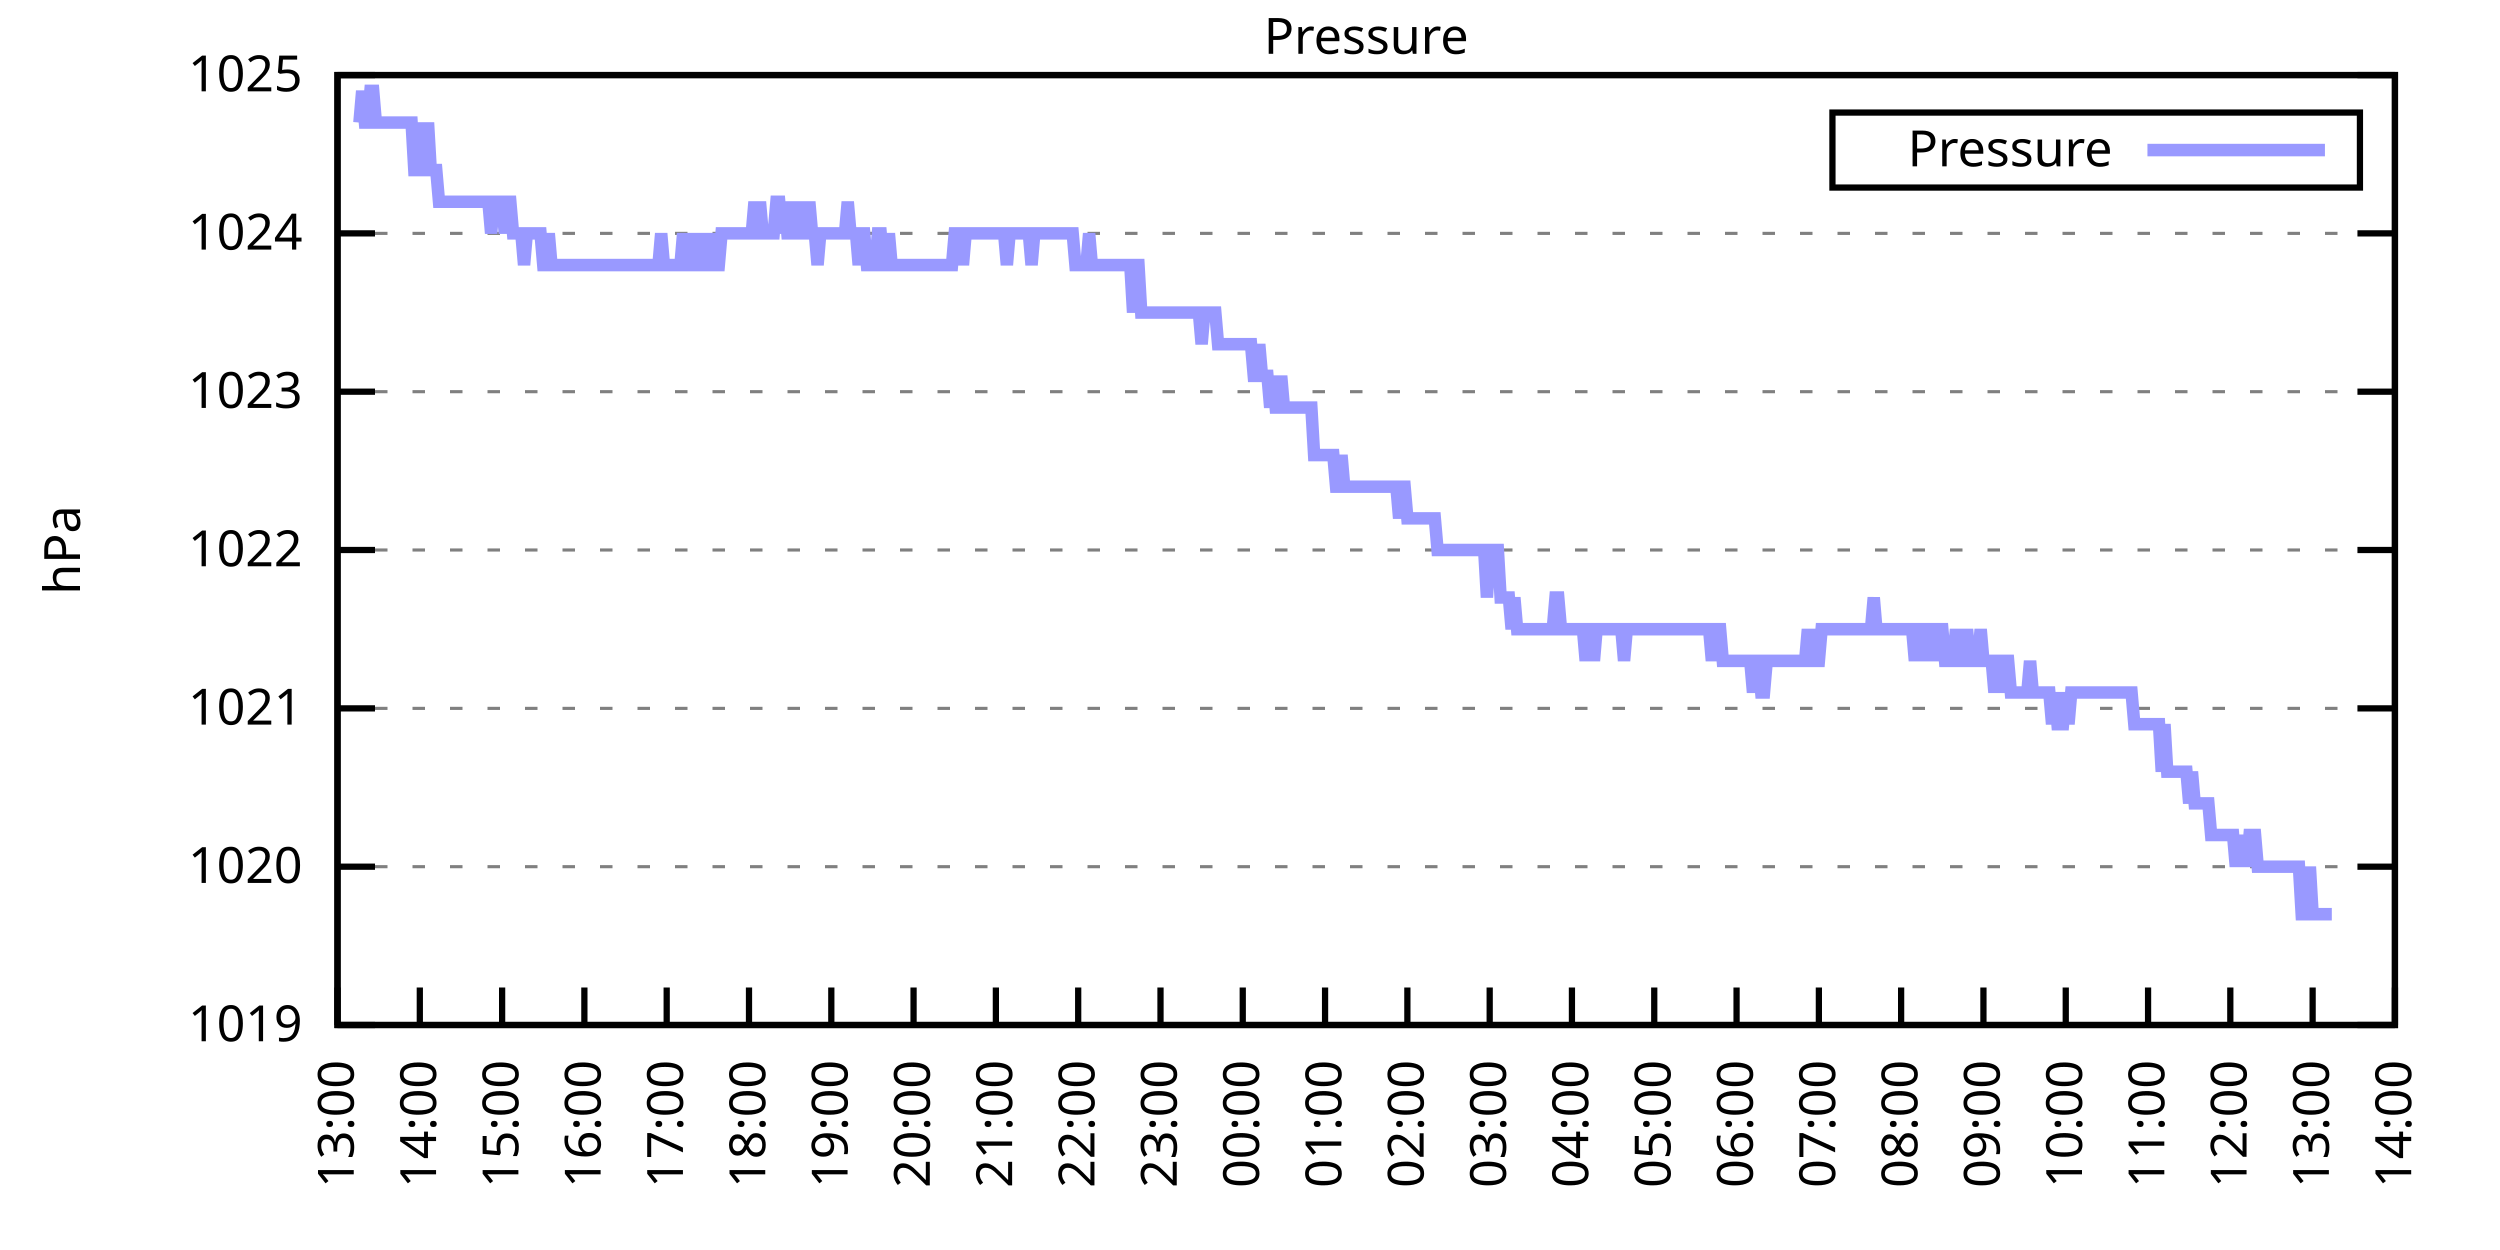
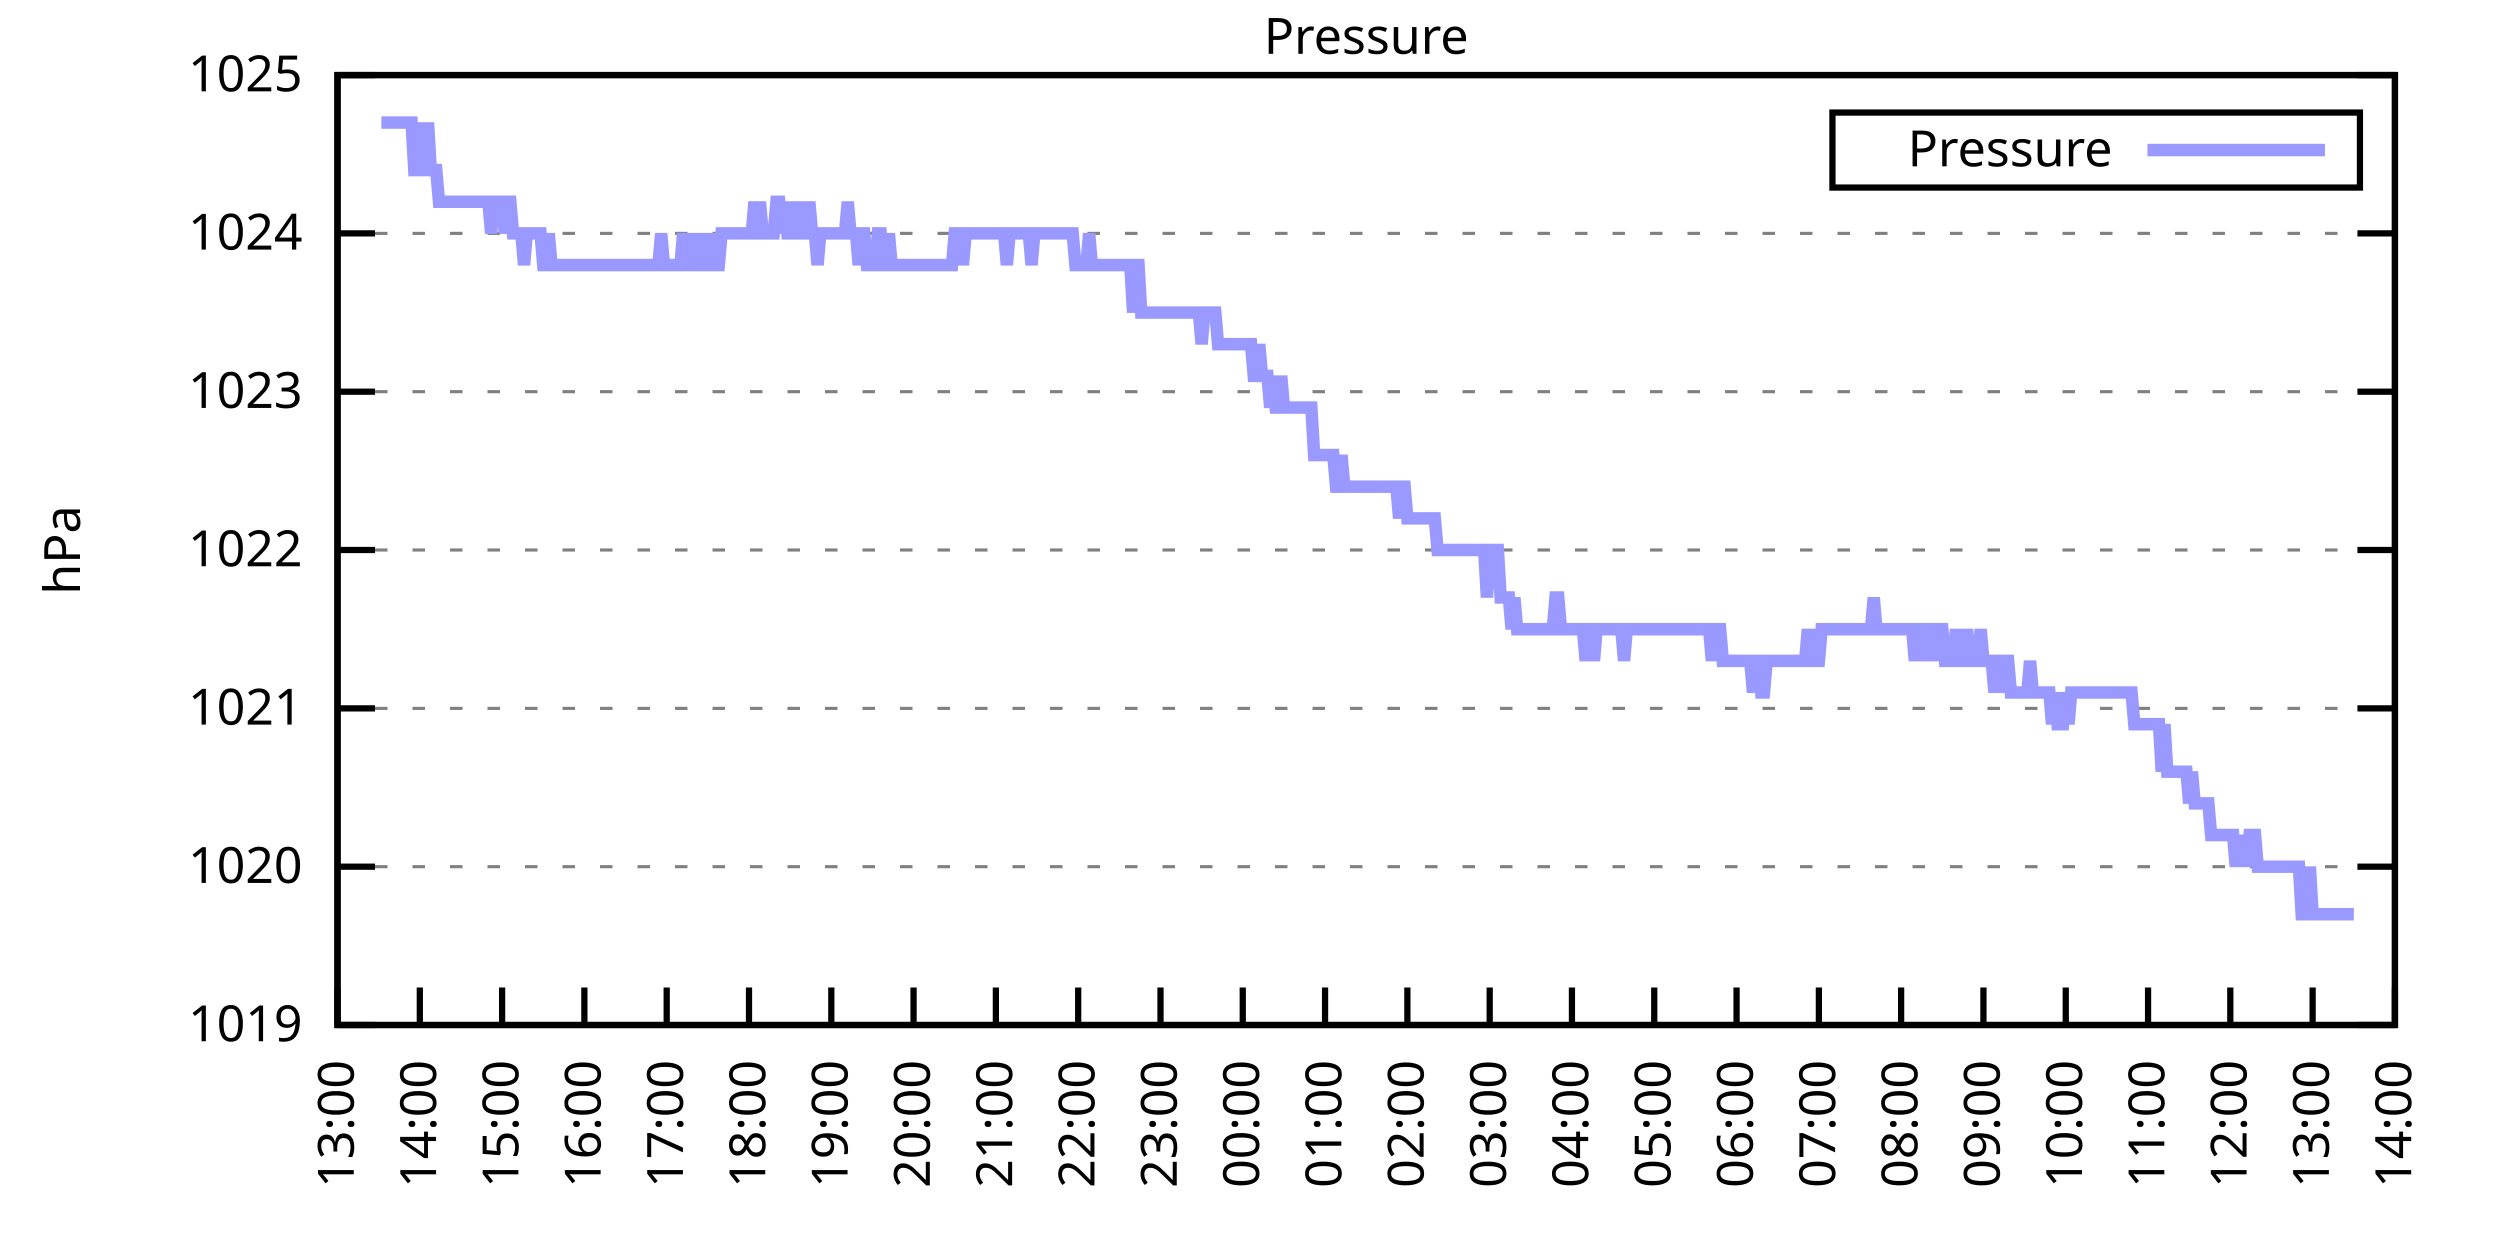
<svg xmlns="http://www.w3.org/2000/svg" xmlns:xlink="http://www.w3.org/1999/xlink" width="400" height="200" viewBox="0 0 400 200">
  <g id="gnuplot_canvas">
    <rect x="0" y="0" width="400" height="200" fill="none" />
    <defs>
      <circle id="gpDot" r="0.5" stroke-width="0.5" stroke="currentColor" />
      <path id="gpPt0" stroke-width="0.333" stroke="currentColor" d="M-1,0 h2 M0,-1 v2" />
      <path id="gpPt1" stroke-width="0.333" stroke="currentColor" d="M-1,-1 L1,1 M1,-1 L-1,1" />
      <path id="gpPt2" stroke-width="0.333" stroke="currentColor" d="M-1,0 L1,0 M0,-1 L0,1 M-1,-1 L1,1 M-1,1 L1,-1" />
      <rect id="gpPt3" stroke-width="0.333" stroke="currentColor" x="-1" y="-1" width="2" height="2" />
      <rect id="gpPt4" stroke-width="0.333" stroke="currentColor" fill="currentColor" x="-1" y="-1" width="2" height="2" />
      <circle id="gpPt5" stroke-width="0.333" stroke="currentColor" cx="0" cy="0" r="1" />
      <use xlink:href="#gpPt5" id="gpPt6" fill="currentColor" stroke="none" />
      <path id="gpPt7" stroke-width="0.333" stroke="currentColor" d="M0,-1.33 L-1.33,0.67 L1.33,0.67 z" />
      <use xlink:href="#gpPt7" id="gpPt8" fill="currentColor" stroke="none" />
      <use xlink:href="#gpPt7" id="gpPt9" stroke="currentColor" transform="rotate(180)" />
      <use xlink:href="#gpPt9" id="gpPt10" fill="currentColor" stroke="none" />
      <use xlink:href="#gpPt3" id="gpPt11" stroke="currentColor" transform="rotate(45)" />
      <use xlink:href="#gpPt11" id="gpPt12" fill="currentColor" stroke="none" />
      <path id="gpPt13" stroke-width="0.333" stroke="currentColor" d="M0,1.330 L1.265,0.411 L0.782,-1.067 L-0.782,-1.076 L-1.265,0.411 z" />
      <use xlink:href="#gpPt13" id="gpPt14" fill="currentColor" stroke="none" />
      <filter id="textbox" filterUnits="objectBoundingBox" x="0" y="0" height="1" width="1">
        <feFlood flood-color="white" flood-opacity="1" result="bgnd" />
        <feComposite in="SourceGraphic" in2="bgnd" operator="atop" />
      </filter>
      <filter id="greybox" filterUnits="objectBoundingBox" x="0" y="0" height="1" width="1">
        <feFlood flood-color="lightgrey" flood-opacity="1" result="grey" />
        <feComposite in="SourceGraphic" in2="grey" operator="atop" />
      </filter>
    </defs>
    <g fill="none" color="white" stroke="currentColor" stroke-width="1.00" stroke-linecap="butt" stroke-linejoin="miter">
</g>
    <g fill="none" color="black" stroke="currentColor" stroke-width="1.00" stroke-linecap="butt" stroke-linejoin="miter">
      <g stroke="none" shape-rendering="crispEdges">
        <polygon fill="rgb(255, 255, 255)" points="54.00,164.00 383.18,164.00 383.18,12.02 54.00,12.02 " />
      </g>
    </g>
    <g fill="none" color="black" stroke="currentColor" stroke-width="1.00" stroke-linecap="butt" stroke-linejoin="miter">
</g>
    <g fill="none" color="black" stroke="black" stroke-width="0.50" stroke-linecap="butt" stroke-linejoin="miter">
</g>
    <g fill="none" color="gray" stroke="currentColor" stroke-width="0.50" stroke-linecap="butt" stroke-linejoin="miter">
      <path stroke="gray" stroke-dasharray="2,4" class="gridline" d="M54.00,164.00 L383.19,164.00  " />
    </g>
    <g fill="none" color="gray" stroke="gray" stroke-width="1.00" stroke-linecap="butt" stroke-linejoin="miter">
</g>
    <g fill="none" color="black" stroke="currentColor" stroke-width="1.00" stroke-linecap="butt" stroke-linejoin="miter">
      <path stroke="black" d="M54.00,164.00 L60.00,164.00 M383.19,164.00 L377.19,164.00  " />
      <g transform="translate(48.40,166.60)" stroke="none" fill="black" font-family="Sans" font-size="8.00" text-anchor="end">
        <text>
          <tspan font-family="Sans"> 1019</tspan>
        </text>
      </g>
    </g>
    <g fill="none" color="black" stroke="currentColor" stroke-width="1.00" stroke-linecap="butt" stroke-linejoin="miter">
</g>
    <g fill="none" color="black" stroke="black" stroke-width="0.50" stroke-linecap="butt" stroke-linejoin="miter">
</g>
    <g fill="none" color="gray" stroke="currentColor" stroke-width="0.50" stroke-linecap="butt" stroke-linejoin="miter">
      <path stroke="gray" stroke-dasharray="2,4" class="gridline" d="M54.00,138.67 L383.19,138.67  " />
    </g>
    <g fill="none" color="gray" stroke="gray" stroke-width="1.00" stroke-linecap="butt" stroke-linejoin="miter">
</g>
    <g fill="none" color="black" stroke="currentColor" stroke-width="1.00" stroke-linecap="butt" stroke-linejoin="miter">
      <path stroke="black" d="M54.00,138.67 L60.00,138.67 M383.19,138.67 L377.19,138.67  " />
      <g transform="translate(48.40,141.27)" stroke="none" fill="black" font-family="Sans" font-size="8.00" text-anchor="end">
        <text>
          <tspan font-family="Sans"> 1020</tspan>
        </text>
      </g>
    </g>
    <g fill="none" color="black" stroke="currentColor" stroke-width="1.00" stroke-linecap="butt" stroke-linejoin="miter">
</g>
    <g fill="none" color="black" stroke="black" stroke-width="0.50" stroke-linecap="butt" stroke-linejoin="miter">
</g>
    <g fill="none" color="gray" stroke="currentColor" stroke-width="0.50" stroke-linecap="butt" stroke-linejoin="miter">
      <path stroke="gray" stroke-dasharray="2,4" class="gridline" d="M54.00,113.34 L383.19,113.34  " />
    </g>
    <g fill="none" color="gray" stroke="gray" stroke-width="1.00" stroke-linecap="butt" stroke-linejoin="miter">
</g>
    <g fill="none" color="black" stroke="currentColor" stroke-width="1.00" stroke-linecap="butt" stroke-linejoin="miter">
      <path stroke="black" d="M54.00,113.34 L60.00,113.34 M383.19,113.34 L377.19,113.34  " />
      <g transform="translate(48.40,115.94)" stroke="none" fill="black" font-family="Sans" font-size="8.00" text-anchor="end">
        <text>
          <tspan font-family="Sans"> 1021</tspan>
        </text>
      </g>
    </g>
    <g fill="none" color="black" stroke="currentColor" stroke-width="1.00" stroke-linecap="butt" stroke-linejoin="miter">
</g>
    <g fill="none" color="black" stroke="black" stroke-width="0.50" stroke-linecap="butt" stroke-linejoin="miter">
</g>
    <g fill="none" color="gray" stroke="currentColor" stroke-width="0.50" stroke-linecap="butt" stroke-linejoin="miter">
      <path stroke="gray" stroke-dasharray="2,4" class="gridline" d="M54.00,88.00 L383.19,88.00  " />
    </g>
    <g fill="none" color="gray" stroke="gray" stroke-width="1.00" stroke-linecap="butt" stroke-linejoin="miter">
</g>
    <g fill="none" color="black" stroke="currentColor" stroke-width="1.00" stroke-linecap="butt" stroke-linejoin="miter">
      <path stroke="black" d="M54.00,88.00 L60.00,88.00 M383.19,88.00 L377.19,88.00  " />
      <g transform="translate(48.40,90.60)" stroke="none" fill="black" font-family="Sans" font-size="8.00" text-anchor="end">
        <text>
          <tspan font-family="Sans"> 1022</tspan>
        </text>
      </g>
    </g>
    <g fill="none" color="black" stroke="currentColor" stroke-width="1.00" stroke-linecap="butt" stroke-linejoin="miter">
</g>
    <g fill="none" color="black" stroke="black" stroke-width="0.50" stroke-linecap="butt" stroke-linejoin="miter">
</g>
    <g fill="none" color="gray" stroke="currentColor" stroke-width="0.50" stroke-linecap="butt" stroke-linejoin="miter">
      <path stroke="gray" stroke-dasharray="2,4" class="gridline" d="M54.00,62.67 L383.19,62.67  " />
    </g>
    <g fill="none" color="gray" stroke="gray" stroke-width="1.00" stroke-linecap="butt" stroke-linejoin="miter">
</g>
    <g fill="none" color="black" stroke="currentColor" stroke-width="1.00" stroke-linecap="butt" stroke-linejoin="miter">
      <path stroke="black" d="M54.00,62.67 L60.00,62.67 M383.19,62.67 L377.19,62.67  " />
      <g transform="translate(48.40,65.27)" stroke="none" fill="black" font-family="Sans" font-size="8.00" text-anchor="end">
        <text>
          <tspan font-family="Sans"> 1023</tspan>
        </text>
      </g>
    </g>
    <g fill="none" color="black" stroke="currentColor" stroke-width="1.00" stroke-linecap="butt" stroke-linejoin="miter">
</g>
    <g fill="none" color="black" stroke="black" stroke-width="0.50" stroke-linecap="butt" stroke-linejoin="miter">
</g>
    <g fill="none" color="gray" stroke="currentColor" stroke-width="0.50" stroke-linecap="butt" stroke-linejoin="miter">
      <path stroke="gray" stroke-dasharray="2,4" class="gridline" d="M54.00,37.34 L383.19,37.34  " />
    </g>
    <g fill="none" color="gray" stroke="gray" stroke-width="1.00" stroke-linecap="butt" stroke-linejoin="miter">
</g>
    <g fill="none" color="black" stroke="currentColor" stroke-width="1.00" stroke-linecap="butt" stroke-linejoin="miter">
      <path stroke="black" d="M54.00,37.34 L60.00,37.34 M383.19,37.34 L377.19,37.34  " />
      <g transform="translate(48.40,39.94)" stroke="none" fill="black" font-family="Sans" font-size="8.00" text-anchor="end">
        <text>
          <tspan font-family="Sans"> 1024</tspan>
        </text>
      </g>
    </g>
    <g fill="none" color="black" stroke="currentColor" stroke-width="1.00" stroke-linecap="butt" stroke-linejoin="miter">
</g>
    <g fill="none" color="black" stroke="black" stroke-width="0.50" stroke-linecap="butt" stroke-linejoin="miter">
</g>
    <g fill="none" color="gray" stroke="currentColor" stroke-width="0.50" stroke-linecap="butt" stroke-linejoin="miter">
      <path stroke="gray" stroke-dasharray="2,4" class="gridline" d="M54.00,12.01 L383.19,12.01  " />
    </g>
    <g fill="none" color="gray" stroke="gray" stroke-width="1.00" stroke-linecap="butt" stroke-linejoin="miter">
</g>
    <g fill="none" color="black" stroke="currentColor" stroke-width="1.00" stroke-linecap="butt" stroke-linejoin="miter">
      <path stroke="black" d="M54.00,12.01 L60.00,12.01 M383.19,12.01 L377.19,12.01  " />
      <g transform="translate(48.40,14.61)" stroke="none" fill="black" font-family="Sans" font-size="8.00" text-anchor="end">
        <text>
          <tspan font-family="Sans"> 1025</tspan>
        </text>
      </g>
    </g>
    <g fill="none" color="black" stroke="currentColor" stroke-width="1.00" stroke-linecap="butt" stroke-linejoin="miter">
      <path stroke="black" d="M54.00,164.00 L54.00,158.00  " />
      <g transform="translate(56.60,169.60) rotate(270.00)" stroke="none" fill="black" font-family="Sans" font-size="8.00" text-anchor="end">
        <text>
          <tspan font-family="Sans">13:00</tspan>
        </text>
      </g>
    </g>
    <g fill="none" color="black" stroke="currentColor" stroke-width="1.00" stroke-linecap="butt" stroke-linejoin="miter">
      <path stroke="black" d="M67.17,164.00 L67.17,158.00  " />
      <g transform="translate(69.77,169.60) rotate(270.00)" stroke="none" fill="black" font-family="Sans" font-size="8.00" text-anchor="end">
        <text>
          <tspan font-family="Sans">14:00</tspan>
        </text>
      </g>
    </g>
    <g fill="none" color="black" stroke="currentColor" stroke-width="1.00" stroke-linecap="butt" stroke-linejoin="miter">
      <path stroke="black" d="M80.34,164.00 L80.34,158.00  " />
      <g transform="translate(82.94,169.60) rotate(270.00)" stroke="none" fill="black" font-family="Sans" font-size="8.00" text-anchor="end">
        <text>
          <tspan font-family="Sans">15:00</tspan>
        </text>
      </g>
    </g>
    <g fill="none" color="black" stroke="currentColor" stroke-width="1.00" stroke-linecap="butt" stroke-linejoin="miter">
      <path stroke="black" d="M93.50,164.00 L93.50,158.00  " />
      <g transform="translate(96.10,169.60) rotate(270.00)" stroke="none" fill="black" font-family="Sans" font-size="8.00" text-anchor="end">
        <text>
          <tspan font-family="Sans">16:00</tspan>
        </text>
      </g>
    </g>
    <g fill="none" color="black" stroke="currentColor" stroke-width="1.00" stroke-linecap="butt" stroke-linejoin="miter">
      <path stroke="black" d="M106.67,164.00 L106.67,158.00  " />
      <g transform="translate(109.27,169.60) rotate(270.00)" stroke="none" fill="black" font-family="Sans" font-size="8.00" text-anchor="end">
        <text>
          <tspan font-family="Sans">17:00</tspan>
        </text>
      </g>
    </g>
    <g fill="none" color="black" stroke="currentColor" stroke-width="1.00" stroke-linecap="butt" stroke-linejoin="miter">
      <path stroke="black" d="M119.84,164.00 L119.84,158.00  " />
      <g transform="translate(122.44,169.60) rotate(270.00)" stroke="none" fill="black" font-family="Sans" font-size="8.00" text-anchor="end">
        <text>
          <tspan font-family="Sans">18:00</tspan>
        </text>
      </g>
    </g>
    <g fill="none" color="black" stroke="currentColor" stroke-width="1.00" stroke-linecap="butt" stroke-linejoin="miter">
      <path stroke="black" d="M133.01,164.00 L133.01,158.00  " />
      <g transform="translate(135.61,169.60) rotate(270.00)" stroke="none" fill="black" font-family="Sans" font-size="8.00" text-anchor="end">
        <text>
          <tspan font-family="Sans">19:00</tspan>
        </text>
      </g>
    </g>
    <g fill="none" color="black" stroke="currentColor" stroke-width="1.00" stroke-linecap="butt" stroke-linejoin="miter">
      <path stroke="black" d="M146.17,164.00 L146.17,158.00  " />
      <g transform="translate(148.77,169.60) rotate(270.00)" stroke="none" fill="black" font-family="Sans" font-size="8.00" text-anchor="end">
        <text>
          <tspan font-family="Sans">20:00</tspan>
        </text>
      </g>
    </g>
    <g fill="none" color="black" stroke="currentColor" stroke-width="1.00" stroke-linecap="butt" stroke-linejoin="miter">
      <path stroke="black" d="M159.34,164.00 L159.34,158.00  " />
      <g transform="translate(161.94,169.60) rotate(270.00)" stroke="none" fill="black" font-family="Sans" font-size="8.00" text-anchor="end">
        <text>
          <tspan font-family="Sans">21:00</tspan>
        </text>
      </g>
    </g>
    <g fill="none" color="black" stroke="currentColor" stroke-width="1.00" stroke-linecap="butt" stroke-linejoin="miter">
      <path stroke="black" d="M172.51,164.00 L172.51,158.00  " />
      <g transform="translate(175.11,169.60) rotate(270.00)" stroke="none" fill="black" font-family="Sans" font-size="8.00" text-anchor="end">
        <text>
          <tspan font-family="Sans">22:00</tspan>
        </text>
      </g>
    </g>
    <g fill="none" color="black" stroke="currentColor" stroke-width="1.00" stroke-linecap="butt" stroke-linejoin="miter">
      <path stroke="black" d="M185.68,164.00 L185.68,158.00  " />
      <g transform="translate(188.28,169.60) rotate(270.00)" stroke="none" fill="black" font-family="Sans" font-size="8.00" text-anchor="end">
        <text>
          <tspan font-family="Sans">23:00</tspan>
        </text>
      </g>
    </g>
    <g fill="none" color="black" stroke="currentColor" stroke-width="1.00" stroke-linecap="butt" stroke-linejoin="miter">
      <path stroke="black" d="M198.84,164.00 L198.84,158.00  " />
      <g transform="translate(201.44,169.60) rotate(270.00)" stroke="none" fill="black" font-family="Sans" font-size="8.00" text-anchor="end">
        <text>
          <tspan font-family="Sans">00:00</tspan>
        </text>
      </g>
    </g>
    <g fill="none" color="black" stroke="currentColor" stroke-width="1.00" stroke-linecap="butt" stroke-linejoin="miter">
      <path stroke="black" d="M212.01,164.00 L212.01,158.00  " />
      <g transform="translate(214.61,169.60) rotate(270.00)" stroke="none" fill="black" font-family="Sans" font-size="8.00" text-anchor="end">
        <text>
          <tspan font-family="Sans">01:00</tspan>
        </text>
      </g>
    </g>
    <g fill="none" color="black" stroke="currentColor" stroke-width="1.00" stroke-linecap="butt" stroke-linejoin="miter">
      <path stroke="black" d="M225.18,164.00 L225.18,158.00  " />
      <g transform="translate(227.78,169.60) rotate(270.00)" stroke="none" fill="black" font-family="Sans" font-size="8.00" text-anchor="end">
        <text>
          <tspan font-family="Sans">02:00</tspan>
        </text>
      </g>
    </g>
    <g fill="none" color="black" stroke="currentColor" stroke-width="1.00" stroke-linecap="butt" stroke-linejoin="miter">
      <path stroke="black" d="M238.35,164.00 L238.35,158.00  " />
      <g transform="translate(240.95,169.60) rotate(270.00)" stroke="none" fill="black" font-family="Sans" font-size="8.00" text-anchor="end">
        <text>
          <tspan font-family="Sans">03:00</tspan>
        </text>
      </g>
    </g>
    <g fill="none" color="black" stroke="currentColor" stroke-width="1.00" stroke-linecap="butt" stroke-linejoin="miter">
      <path stroke="black" d="M251.51,164.00 L251.51,158.00  " />
      <g transform="translate(254.11,169.60) rotate(270.00)" stroke="none" fill="black" font-family="Sans" font-size="8.00" text-anchor="end">
        <text>
          <tspan font-family="Sans">04:00</tspan>
        </text>
      </g>
    </g>
    <g fill="none" color="black" stroke="currentColor" stroke-width="1.00" stroke-linecap="butt" stroke-linejoin="miter">
      <path stroke="black" d="M264.68,164.00 L264.68,158.00  " />
      <g transform="translate(267.28,169.60) rotate(270.00)" stroke="none" fill="black" font-family="Sans" font-size="8.00" text-anchor="end">
        <text>
          <tspan font-family="Sans">05:00</tspan>
        </text>
      </g>
    </g>
    <g fill="none" color="black" stroke="currentColor" stroke-width="1.00" stroke-linecap="butt" stroke-linejoin="miter">
      <path stroke="black" d="M277.85,164.00 L277.85,158.00  " />
      <g transform="translate(280.45,169.60) rotate(270.00)" stroke="none" fill="black" font-family="Sans" font-size="8.00" text-anchor="end">
        <text>
          <tspan font-family="Sans">06:00</tspan>
        </text>
      </g>
    </g>
    <g fill="none" color="black" stroke="currentColor" stroke-width="1.00" stroke-linecap="butt" stroke-linejoin="miter">
      <path stroke="black" d="M291.02,164.00 L291.02,158.00  " />
      <g transform="translate(293.62,169.60) rotate(270.00)" stroke="none" fill="black" font-family="Sans" font-size="8.00" text-anchor="end">
        <text>
          <tspan font-family="Sans">07:00</tspan>
        </text>
      </g>
    </g>
    <g fill="none" color="black" stroke="currentColor" stroke-width="1.00" stroke-linecap="butt" stroke-linejoin="miter">
      <path stroke="black" d="M304.18,164.00 L304.18,158.00  " />
      <g transform="translate(306.78,169.60) rotate(270.00)" stroke="none" fill="black" font-family="Sans" font-size="8.00" text-anchor="end">
        <text>
          <tspan font-family="Sans">08:00</tspan>
        </text>
      </g>
    </g>
    <g fill="none" color="black" stroke="currentColor" stroke-width="1.00" stroke-linecap="butt" stroke-linejoin="miter">
      <path stroke="black" d="M317.35,164.00 L317.35,158.00  " />
      <g transform="translate(319.95,169.60) rotate(270.00)" stroke="none" fill="black" font-family="Sans" font-size="8.00" text-anchor="end">
        <text>
          <tspan font-family="Sans">09:00</tspan>
        </text>
      </g>
    </g>
    <g fill="none" color="black" stroke="currentColor" stroke-width="1.00" stroke-linecap="butt" stroke-linejoin="miter">
      <path stroke="black" d="M330.52,164.00 L330.52,158.00  " />
      <g transform="translate(333.12,169.60) rotate(270.00)" stroke="none" fill="black" font-family="Sans" font-size="8.00" text-anchor="end">
        <text>
          <tspan font-family="Sans">10:00</tspan>
        </text>
      </g>
    </g>
    <g fill="none" color="black" stroke="currentColor" stroke-width="1.00" stroke-linecap="butt" stroke-linejoin="miter">
      <path stroke="black" d="M343.69,164.00 L343.69,158.00  " />
      <g transform="translate(346.29,169.60) rotate(270.00)" stroke="none" fill="black" font-family="Sans" font-size="8.00" text-anchor="end">
        <text>
          <tspan font-family="Sans">11:00</tspan>
        </text>
      </g>
    </g>
    <g fill="none" color="black" stroke="currentColor" stroke-width="1.00" stroke-linecap="butt" stroke-linejoin="miter">
      <path stroke="black" d="M356.85,164.00 L356.85,158.00  " />
      <g transform="translate(359.45,169.60) rotate(270.00)" stroke="none" fill="black" font-family="Sans" font-size="8.00" text-anchor="end">
        <text>
          <tspan font-family="Sans">12:00</tspan>
        </text>
      </g>
    </g>
    <g fill="none" color="black" stroke="currentColor" stroke-width="1.00" stroke-linecap="butt" stroke-linejoin="miter">
      <path stroke="black" d="M370.02,164.00 L370.02,158.00  " />
      <g transform="translate(372.62,169.60) rotate(270.00)" stroke="none" fill="black" font-family="Sans" font-size="8.00" text-anchor="end">
        <text>
          <tspan font-family="Sans">13:00</tspan>
        </text>
      </g>
    </g>
    <g fill="none" color="black" stroke="currentColor" stroke-width="1.00" stroke-linecap="butt" stroke-linejoin="miter">
      <path stroke="black" d="M383.19,164.00 L383.19,158.00  " />
      <g transform="translate(385.79,169.60) rotate(270.00)" stroke="none" fill="black" font-family="Sans" font-size="8.00" text-anchor="end">
        <text>
          <tspan font-family="Sans">14:00</tspan>
        </text>
      </g>
    </g>
    <g fill="none" color="black" stroke="currentColor" stroke-width="1.00" stroke-linecap="butt" stroke-linejoin="miter">
</g>
    <g fill="none" color="black" stroke="currentColor" stroke-width="1.00" stroke-linecap="butt" stroke-linejoin="miter">
      <path stroke="black" d="M54.00,12.01 L54.00,164.00 L383.19,164.00 L383.19,12.01 L54.00,12.01 Z  " />
    </g>
    <g fill="none" color="black" stroke="currentColor" stroke-width="1.00" stroke-linecap="butt" stroke-linejoin="miter">
</g>
    <g fill="none" color="black" stroke="currentColor" stroke-width="1.00" stroke-linecap="butt" stroke-linejoin="miter">
      <path stroke="black" d="M293.19,30.01 L293.19,18.01 L377.59,18.01 L377.59,30.01 L293.19,30.01 Z  " />
    </g>
    <g id="Pressure_plot_1">
      <g fill="none" color="white" stroke="black" stroke-width="2.00" stroke-linecap="butt" stroke-linejoin="miter">
</g>
      <g fill="none" color="black" stroke="currentColor" stroke-width="2.00" stroke-linecap="butt" stroke-linejoin="miter">
        <g transform="translate(337.99,26.61)" stroke="none" fill="black" font-family="Sans" font-size="8.00" text-anchor="end">
          <text>
            <tspan font-family="Sans">Pressure</tspan>
          </text>
        </g>
      </g>
      <g fill="none" color="black" stroke="currentColor" stroke-width="2.00" stroke-linecap="butt" stroke-linejoin="miter">
-         <path stroke="rgb(153, 153, 255)" d="M343.59,24.01 L371.99,24.01 M57.51,19.61 L57.95,14.54 L58.39,19.61 L58.83,19.61 L59.27,14.54 L59.71,14.54   L60.14,19.61 L60.58,19.61 L61.02,19.61 L61.46,19.61 L61.90,19.61 L62.34,19.61 L62.78,19.61 L63.22,19.61   L63.66,19.61 L64.10,19.61 L64.53,19.61 L64.97,19.61 L65.41,19.61 L65.85,19.61 L66.29,27.21 L66.73,27.21   L67.17,19.61 L67.61,27.21 L68.05,27.21 L68.48,19.61 L68.92,27.21 L69.36,27.21 L69.80,27.21 L70.24,32.28   L70.68,32.28 L71.12,32.28 L71.56,32.28 L72.00,32.28 L72.43,32.28 L72.87,32.28 L73.31,32.28 L73.75,32.28   L74.19,32.28 L74.63,32.28 L75.07,32.28 L75.51,32.28 L75.95,32.28 L76.38,32.28 L76.82,32.28 L77.26,32.28   L77.70,32.28 L78.14,32.28 L78.58,37.34 L79.02,32.28 L79.46,32.28 L79.90,32.28 L80.34,32.28 L80.77,37.34   L81.21,32.28 L81.65,32.28 L82.09,37.34 L82.53,37.34 L82.97,37.34 L83.41,37.34 L83.85,42.41 L84.29,37.34   L84.72,37.34 L85.16,37.34 L85.60,37.34 L86.04,37.34 L86.48,37.34 L86.92,42.41 L87.36,42.41 L87.80,37.34   L88.24,42.41 L88.67,42.41 L89.11,42.41 L89.55,42.41 L89.99,42.41 L90.43,42.41 L90.87,42.41 L91.31,42.41   L91.75,42.41 L92.19,42.41 L92.62,42.41 L93.06,42.41 L93.50,42.41 L93.94,42.41 L94.38,42.41 L94.82,42.41   L95.26,42.41 L95.70,42.41 L96.14,42.41 L96.58,42.41 L97.01,42.41 L97.45,42.41 L97.89,42.41 L98.33,42.41   L98.77,42.41 L99.21,42.41 L99.65,42.41 L100.09,42.41 L100.53,42.41 L100.96,42.41 L101.40,42.41 L101.84,42.41   L102.28,42.41 L102.72,42.41 L103.16,42.41 L103.60,42.41 L104.04,42.41 L104.48,42.41 L104.91,42.41 L105.35,42.41   L105.79,37.34 L106.23,42.41 L106.67,42.41 L107.11,42.41 L107.55,42.41 L107.99,42.41 L108.43,42.41 L108.87,42.41   L109.30,37.34 L109.74,42.41 L110.18,42.41 L110.62,42.41 L111.06,37.34 L111.50,42.41 L111.94,37.34 L112.38,42.41   L112.82,42.41 L113.25,37.34 L113.69,42.41 L114.13,37.34 L114.57,42.41 L115.01,42.41 L115.45,37.34 L115.89,37.34   L116.33,37.34 L116.77,37.34 L117.20,37.34 L117.64,37.34 L118.08,37.34 L118.52,37.34 L118.96,37.34 L119.40,37.34   L119.84,37.34 L120.28,37.34 L120.72,32.28 L121.15,37.34 L121.59,32.28 L122.03,37.34 L122.47,37.34 L122.91,37.34   L123.35,37.34 L123.79,37.34 L124.23,32.28 L124.67,32.28 L125.11,37.34 L125.54,32.28 L125.98,37.34 L126.42,37.34   L126.86,37.34 L127.30,32.28 L127.74,37.34 L128.18,37.34 L128.62,32.28 L129.06,37.34 L129.49,32.28 L129.93,37.34   L130.37,37.34 L130.81,42.41 L131.25,37.34 L131.69,37.34 L132.13,37.34 L132.57,37.34 L133.01,37.34 L133.44,37.34   L133.88,37.34 L134.32,37.34 L134.76,37.34 L135.20,37.34 L135.64,32.28 L136.08,37.34 L136.52,37.34 L136.96,37.34   L137.39,42.41 L137.83,37.34 L138.27,37.34 L138.71,42.41 L139.15,42.41 L139.59,42.41 L140.03,42.41 L140.47,37.34   L140.91,37.34 L141.35,42.41 L141.78,42.41 L142.22,37.34 L142.66,42.41 L143.10,42.41 L143.54,42.41 L143.98,42.41   L144.42,42.41 L144.86,42.41 L145.30,42.41 L145.73,42.41 L146.17,42.41 L146.61,42.41 L147.05,42.41 L147.49,42.41   L147.93,42.41 L148.37,42.41 L148.81,42.41 L149.25,42.41 L149.68,42.41 L150.12,42.41 L150.56,42.41 L151.00,42.41   L151.44,42.41 L151.88,42.41 L152.32,42.41 L152.76,37.34 L153.20,37.34 L153.63,37.34 L154.07,42.41 L154.51,37.34   L154.95,37.34 L155.39,37.34 L155.83,37.34 L156.27,37.34 L156.71,37.34 L157.15,37.34 L157.59,37.34 L158.02,37.34   L158.46,37.34 L158.90,37.34 L159.34,37.34 L159.78,37.34 L160.22,37.34 L160.66,37.34 L161.10,42.41 L161.54,37.34   L161.97,37.34 L162.41,37.34 L162.85,37.34 L163.29,37.34 L163.73,37.34 L164.17,37.34 L164.61,37.34 L165.05,42.41   L165.49,37.34 L165.92,37.34 L166.36,37.34 L166.80,37.34 L167.24,37.34 L167.68,37.34 L168.12,37.34 L168.56,37.34   L169.00,37.34 L169.44,37.34 L169.87,37.34 L170.31,37.34 L170.75,37.34 L171.19,37.34 L171.63,37.34 L172.07,42.41   L172.51,42.41 L172.95,42.41 L173.39,42.41 L173.83,42.41 L174.26,37.34 L174.70,42.41 L175.14,42.41 L175.58,42.41   L176.02,42.41 L176.46,42.41 L176.90,42.41 L177.34,42.41 L177.78,42.41 L178.21,42.41 L178.65,42.41 L179.09,42.41   L179.53,42.41 L179.97,42.41 L180.41,42.41 L180.85,42.41 L181.29,50.01 L181.73,42.41 L182.16,42.41 L182.60,50.01   L183.04,50.01 L183.48,50.01 L183.92,50.01 L184.36,50.01 L184.80,50.01 L185.24,50.01 L185.68,50.01 L186.11,50.01   L186.55,50.01 L186.99,50.01 L187.43,50.01 L187.87,50.01 L188.31,50.01 L188.75,50.01 L189.19,50.01 L189.63,50.01   L190.07,50.01 L190.50,50.01 L190.94,50.01 L191.38,50.01 L191.82,50.01 L192.26,55.07 L192.70,50.01 L193.14,50.01   L193.58,50.01 L194.02,50.01 L194.45,50.01 L194.89,55.07 L195.33,55.07 L195.77,55.07 L196.21,55.07 L196.65,55.07   L197.09,55.07 L197.53,55.07 L197.97,55.07 L198.40,55.07 L198.84,55.07 L199.28,55.07 L199.72,55.07 L200.16,55.07   L200.60,60.14 L201.04,60.14 L201.48,55.07 L201.92,60.14 L202.35,60.14 L202.79,60.14 L203.23,65.21 L203.67,60.14   L204.11,65.21 L204.55,65.21 L204.99,60.14 L205.43,65.21 L205.87,65.21 L206.31,65.21 L206.74,65.21 L207.18,65.21   L207.62,65.21 L208.06,65.21 L208.50,65.21 L208.94,65.21 L209.38,65.21 L209.82,65.21 L210.26,72.81 L210.69,72.81   L211.13,72.81 L211.57,72.81 L212.01,72.81 L212.45,72.81 L212.89,72.81 L213.33,72.81 L213.77,77.87 L214.21,77.87   L214.64,72.81 L215.08,77.87 L215.52,77.87 L215.96,77.87 L216.40,77.87 L216.84,77.87 L217.28,77.87 L217.72,77.87   L218.16,77.87 L218.60,77.87 L219.03,77.87 L219.47,77.87 L219.91,77.87 L220.35,77.87 L220.79,77.87 L221.23,77.87   L221.67,77.87 L222.11,77.87 L222.55,77.87 L222.98,77.87 L223.42,77.87 L223.86,82.94 L224.30,77.87 L224.74,77.87   L225.18,82.94 L225.62,82.94 L226.06,82.94 L226.50,82.94 L226.93,82.94 L227.37,82.94 L227.81,82.94 L228.25,82.94   L228.69,82.94 L229.13,82.94 L229.57,82.94 L230.01,88.00 L230.45,88.00 L230.88,88.00 L231.32,88.00 L231.76,88.00   L232.20,88.00 L232.64,88.00 L233.08,88.00 L233.52,88.00 L233.96,88.00 L234.40,88.00 L234.84,88.00 L235.27,88.00   L235.71,88.00 L236.15,88.00 L236.59,88.00 L237.03,88.00 L237.47,88.00 L237.91,95.60 L238.35,88.00 L238.79,88.00   L239.22,88.00 L239.66,88.00 L240.10,95.60 L240.54,95.60 L240.98,95.60 L241.42,95.60 L241.86,100.67 L242.30,95.60   L242.74,100.67 L243.17,100.67 L243.61,100.67 L244.05,100.67 L244.49,100.67 L244.93,100.67 L245.37,100.67 L245.81,100.67   L246.25,100.67 L246.69,100.67 L247.12,100.67 L247.56,100.67 L248.00,100.67 L248.44,100.67 L248.88,95.60 L249.32,95.60   L249.76,100.67 L250.20,100.67 L250.64,100.67 L251.08,100.67 L251.51,100.67 L251.95,100.67 L252.39,100.67 L252.83,100.67   L253.27,100.67 L253.71,105.74 L254.15,100.67 L254.59,100.67 L255.03,105.74 L255.46,100.67 L255.90,100.67 L256.34,100.67   L256.78,100.67 L257.22,100.67 L257.66,100.67 L258.10,100.67 L258.54,100.67 L258.98,100.67 L259.41,100.67 L259.85,105.74   L260.29,100.67 L260.73,100.67 L261.17,100.67 L261.61,100.67 L262.05,100.67 L262.49,100.67 L262.93,100.67 L263.36,100.67   L263.80,100.67 L264.24,100.67 L264.68,100.67 L265.12,100.67 L265.56,100.67 L266.00,100.67 L266.44,100.67 L266.88,100.67   L267.32,100.67 L267.75,100.67 L268.19,100.67 L268.63,100.67 L269.07,100.67 L269.51,100.67 L269.95,100.67 L270.39,100.67   L270.83,100.67 L271.27,100.67 L271.70,100.67 L272.14,100.67 L272.58,100.67 L273.02,100.67 L273.46,100.67 L273.90,105.74   L274.34,100.67 L274.78,100.67 L275.22,100.67 L275.65,105.74 L276.09,105.74 L276.53,105.74 L276.97,105.74 L277.41,105.74   L277.85,105.74 L278.29,105.74 L278.73,105.74 L279.17,105.74 L279.60,105.74 L280.04,105.74 L280.48,110.80 L280.92,105.74   L281.36,105.74 L281.80,110.80 L282.24,110.80 L282.68,105.74 L283.12,105.74 L283.56,105.74 L283.99,105.74 L284.43,105.74   L284.87,105.74 L285.31,105.74 L285.75,105.74 L286.19,105.74 L286.63,105.74 L287.07,105.74 L287.51,105.74 L287.94,105.74   L288.38,105.74 L288.82,105.74 L289.26,100.67 L289.70,105.74 L290.14,100.67 L290.58,105.74 L291.02,105.74 L291.46,100.67   L291.89,100.67 L292.33,100.67 L292.77,100.67 L293.21,100.67 L293.65,100.67 L294.09,100.67 L294.53,100.67 L294.97,100.67   L295.41,100.67 L295.84,100.67 L296.28,100.67 L296.72,100.67 L297.16,100.67 L297.60,100.67 L298.04,100.67 L298.48,100.67   L298.92,100.67 L299.36,100.67 L299.80,95.60 L300.23,100.67 L300.67,100.67 L301.11,100.67 L301.55,100.67 L301.99,100.67   L302.43,100.67 L302.87,100.67 L303.31,100.67 L303.75,100.67 L304.18,100.67 L304.62,100.67 L305.06,100.67 L305.50,100.67   L305.94,100.67 L306.38,105.74 L306.82,100.67 L307.26,100.67 L307.70,100.67 L308.13,105.74 L308.57,100.67 L309.01,100.67   L309.45,105.74 L309.89,100.67 L310.33,100.67 L310.77,100.67 L311.21,105.74 L311.65,105.74 L312.08,105.74 L312.52,105.74   L312.96,100.67 L313.40,105.74 L313.84,105.74 L314.28,105.74 L314.72,100.67 L315.16,105.74 L315.60,105.74 L316.04,105.74   L316.47,105.74 L316.91,100.67 L317.35,105.74 L317.79,105.74 L318.23,105.74 L318.67,105.74 L319.11,110.80 L319.55,105.74   L319.99,105.74 L320.42,110.80 L320.86,105.74 L321.30,105.74 L321.74,110.80 L322.18,110.80 L322.62,110.80 L323.06,110.80   L323.50,110.80 L323.94,110.80 L324.37,110.80 L324.81,105.74 L325.25,110.80 L325.69,110.80 L326.13,110.80 L326.57,110.80   L327.01,110.80 L327.45,110.80 L327.89,110.80 L328.33,115.87 L328.76,110.80 L329.20,115.87 L329.64,115.87 L330.08,115.87   L330.52,110.80 L330.96,115.87 L331.40,110.80 L331.84,110.80 L332.28,110.80 L332.71,110.80 L333.15,110.80 L333.59,110.80   L334.03,110.80 L334.47,110.80 L334.91,110.80 L335.35,110.80 L335.79,110.80 L336.23,110.80 L336.66,110.80 L337.10,110.80   L337.54,110.80 L337.98,110.80 L338.42,110.80 L338.86,110.80 L339.30,110.80 L339.74,110.80 L340.18,110.80 L340.61,110.80   L341.05,110.80 L341.49,115.87 L341.93,115.87 L342.37,115.87 L342.81,115.87 L343.25,115.87 L343.69,115.87 L344.13,115.87   L344.57,115.87 L345.00,115.87 L345.44,115.87 L345.88,123.47 L346.32,115.87 L346.76,123.47 L347.20,123.47 L347.64,123.47   L348.08,123.47 L348.52,123.47 L348.95,123.47 L349.39,123.47 L349.83,123.47 L350.27,128.54 L350.71,123.47 L351.15,128.54   L351.59,128.54 L352.03,128.54 L352.47,128.54 L352.90,128.54 L353.34,128.54 L353.78,133.60 L354.22,133.60 L354.66,133.60   L355.10,133.60 L355.54,133.60 L355.98,133.60 L356.42,133.60 L356.85,133.60 L357.29,133.60 L357.73,138.67 L358.17,133.60   L358.61,138.67 L359.05,133.60 L359.49,138.67 L359.93,133.60 L360.37,133.60 L360.81,133.60 L361.24,138.67 L361.68,138.67   L362.12,138.67 L362.56,138.67 L363.00,138.67 L363.44,138.67 L363.88,138.67 L364.32,138.67 L364.76,138.67 L365.19,138.67   L365.63,138.67 L366.07,138.67 L366.51,138.67 L366.95,138.67 L367.39,138.67 L367.83,138.67 L368.27,146.27 L368.71,146.27   L369.14,146.27 L369.58,138.67 L370.02,146.27 L370.46,146.27 L370.90,146.27 L371.34,146.27 L371.78,146.27 L372.22,146.27   L372.66,146.27 L373.09,146.27  " />
+         <path stroke="rgb(153, 153, 255)" d="M343.59,24.01 L371.99,24.01 M61.02,19.61 L61.46,19.61 L61.90,19.61 L62.34,19.61 L62.78,19.61 L63.22,19.61   L63.66,19.61 L64.10,19.61 L64.53,19.61 L64.97,19.61 L65.41,19.61 L65.85,19.61 L66.29,27.21 L66.73,27.21   L67.17,19.61 L67.61,27.21 L68.05,27.21 L68.48,19.61 L68.92,27.21 L69.36,27.21 L69.80,27.21 L70.24,32.28   L70.68,32.28 L71.12,32.28 L71.56,32.28 L72.00,32.28 L72.43,32.28 L72.87,32.28 L73.31,32.28 L73.75,32.28   L74.19,32.28 L74.63,32.28 L75.07,32.28 L75.51,32.28 L75.95,32.28 L76.38,32.28 L76.82,32.28 L77.26,32.28   L77.70,32.28 L78.14,32.28 L78.58,37.34 L79.02,32.28 L79.46,32.28 L79.90,32.28 L80.34,32.28 L80.77,37.34   L81.21,32.28 L81.65,32.28 L82.09,37.34 L82.53,37.34 L82.97,37.34 L83.41,37.34 L83.85,42.41 L84.29,37.34   L84.72,37.34 L85.16,37.34 L85.60,37.34 L86.04,37.34 L86.48,37.34 L86.92,42.41 L87.36,42.41 L87.80,37.34   L88.24,42.41 L88.67,42.41 L89.11,42.41 L89.55,42.41 L89.99,42.41 L90.43,42.41 L90.87,42.41 L91.31,42.41   L91.75,42.41 L92.19,42.41 L92.62,42.41 L93.06,42.41 L93.50,42.41 L93.94,42.41 L94.38,42.41 L94.82,42.41   L95.26,42.41 L95.70,42.41 L96.14,42.41 L96.58,42.41 L97.01,42.41 L97.45,42.41 L97.89,42.41 L98.33,42.41   L98.77,42.41 L99.21,42.41 L99.65,42.41 L100.09,42.41 L100.53,42.41 L100.96,42.41 L101.40,42.41 L101.84,42.41   L102.28,42.41 L102.72,42.41 L103.16,42.41 L103.60,42.41 L104.04,42.41 L104.48,42.41 L104.91,42.41 L105.35,42.41   L105.79,37.34 L106.23,42.41 L106.67,42.41 L107.11,42.41 L107.55,42.41 L107.99,42.41 L108.43,42.41 L108.87,42.41   L109.30,37.34 L109.74,42.41 L110.18,42.41 L110.62,42.41 L111.06,37.34 L111.50,42.41 L111.94,37.34 L112.38,42.41   L112.82,42.41 L113.25,37.34 L113.69,42.41 L114.13,37.34 L114.57,42.41 L115.01,42.41 L115.45,37.34 L115.89,37.34   L116.33,37.34 L116.77,37.34 L117.20,37.34 L117.64,37.34 L118.08,37.34 L118.52,37.34 L118.96,37.34 L119.40,37.34   L119.84,37.34 L120.28,37.34 L120.72,32.28 L121.15,37.34 L121.59,32.28 L122.03,37.34 L122.47,37.34 L122.91,37.34   L123.35,37.34 L123.79,37.34 L124.23,32.28 L124.67,32.28 L125.11,37.34 L125.54,32.28 L125.98,37.34 L126.42,37.34   L126.86,37.34 L127.30,32.28 L127.74,37.34 L128.18,37.34 L128.62,32.28 L129.06,37.34 L129.49,32.28 L129.93,37.34   L130.37,37.34 L130.81,42.41 L131.25,37.34 L131.69,37.34 L132.13,37.34 L132.57,37.34 L133.01,37.34 L133.44,37.34   L133.88,37.34 L134.32,37.34 L134.76,37.34 L135.20,37.34 L135.64,32.28 L136.08,37.34 L136.52,37.34 L136.96,37.34   L137.39,42.41 L137.83,37.34 L138.27,37.34 L138.71,42.41 L139.15,42.41 L139.59,42.41 L140.03,42.41 L140.47,37.34   L140.91,37.34 L141.35,42.41 L141.78,42.41 L142.22,37.34 L142.66,42.41 L143.10,42.41 L143.54,42.41 L143.98,42.41   L144.42,42.41 L144.86,42.41 L145.30,42.41 L145.73,42.41 L146.17,42.41 L146.61,42.41 L147.05,42.41 L147.49,42.41   L147.93,42.41 L148.37,42.41 L148.81,42.41 L149.25,42.41 L149.68,42.41 L150.12,42.41 L150.56,42.41 L151.00,42.41   L151.44,42.41 L151.88,42.41 L152.32,42.41 L152.76,37.34 L153.20,37.34 L153.63,37.34 L154.07,42.41 L154.51,37.34   L154.95,37.34 L155.39,37.34 L155.83,37.34 L156.27,37.34 L156.71,37.34 L157.15,37.34 L157.59,37.34 L158.02,37.34   L158.46,37.34 L158.90,37.34 L159.34,37.34 L159.78,37.34 L160.22,37.34 L160.66,37.34 L161.10,42.41 L161.54,37.34   L161.97,37.34 L162.41,37.34 L162.85,37.34 L163.29,37.34 L163.73,37.34 L164.17,37.34 L164.61,37.34 L165.05,42.41   L165.49,37.34 L165.92,37.34 L166.36,37.34 L166.80,37.34 L167.24,37.34 L167.68,37.34 L168.12,37.34 L168.56,37.34   L169.00,37.34 L169.44,37.34 L169.87,37.34 L170.31,37.34 L170.75,37.34 L171.19,37.34 L171.63,37.34 L172.07,42.41   L172.51,42.41 L172.95,42.41 L173.39,42.41 L173.83,42.41 L174.26,37.34 L174.70,42.41 L175.14,42.41 L175.58,42.41   L176.02,42.41 L176.46,42.41 L176.90,42.41 L177.34,42.41 L177.78,42.41 L178.21,42.41 L178.65,42.41 L179.09,42.41   L179.53,42.41 L179.97,42.41 L180.41,42.41 L180.85,42.41 L181.29,50.01 L181.73,42.41 L182.16,42.41 L182.60,50.01   L183.04,50.01 L183.48,50.01 L183.92,50.01 L184.36,50.01 L184.80,50.01 L185.24,50.01 L185.68,50.01 L186.11,50.01   L186.55,50.01 L186.99,50.01 L187.43,50.01 L187.87,50.01 L188.31,50.01 L188.75,50.01 L189.19,50.01 L189.63,50.01   L190.07,50.01 L190.50,50.01 L190.94,50.01 L191.38,50.01 L191.82,50.01 L192.26,55.07 L192.70,50.01 L193.14,50.01   L193.58,50.01 L194.02,50.01 L194.45,50.01 L194.89,55.07 L195.33,55.07 L195.77,55.07 L196.21,55.07 L196.65,55.07   L197.09,55.07 L197.53,55.07 L197.97,55.07 L198.40,55.07 L198.84,55.07 L199.28,55.07 L199.72,55.07 L200.16,55.07   L200.60,60.14 L201.04,60.14 L201.48,55.07 L201.92,60.14 L202.35,60.14 L202.79,60.14 L203.23,65.21 L203.67,60.14   L204.11,65.21 L204.55,65.21 L204.99,60.14 L205.43,65.21 L205.87,65.21 L206.31,65.21 L206.74,65.21 L207.18,65.21   L207.62,65.21 L208.06,65.21 L208.50,65.21 L208.94,65.21 L209.38,65.21 L209.82,65.21 L210.26,72.81 L210.69,72.81   L211.13,72.81 L211.57,72.81 L212.01,72.81 L212.45,72.81 L212.89,72.81 L213.33,72.81 L213.77,77.87 L214.21,77.87   L214.64,72.81 L215.08,77.87 L215.52,77.87 L215.96,77.87 L216.40,77.87 L216.84,77.87 L217.28,77.87 L217.72,77.87   L218.16,77.87 L218.60,77.87 L219.03,77.87 L219.47,77.87 L219.91,77.87 L220.35,77.87 L220.79,77.87 L221.23,77.87   L221.67,77.87 L222.11,77.87 L222.55,77.87 L222.98,77.87 L223.42,77.87 L223.86,82.94 L224.30,77.87 L224.74,77.87   L225.18,82.94 L225.62,82.94 L226.06,82.94 L226.50,82.94 L226.93,82.94 L227.37,82.94 L227.81,82.94 L228.25,82.94   L228.69,82.94 L229.13,82.94 L229.57,82.94 L230.01,88.00 L230.45,88.00 L230.88,88.00 L231.32,88.00 L231.76,88.00   L232.20,88.00 L232.64,88.00 L233.08,88.00 L233.52,88.00 L233.96,88.00 L234.40,88.00 L234.84,88.00 L235.27,88.00   L235.71,88.00 L236.15,88.00 L236.59,88.00 L237.03,88.00 L237.47,88.00 L237.91,95.60 L238.35,88.00 L238.79,88.00   L239.22,88.00 L239.66,88.00 L240.10,95.60 L240.54,95.60 L240.98,95.60 L241.42,95.60 L241.86,100.67 L242.30,95.60   L242.74,100.67 L243.17,100.67 L243.61,100.67 L244.05,100.67 L244.49,100.67 L244.93,100.67 L245.37,100.67 L245.81,100.67   L246.25,100.67 L246.69,100.67 L247.12,100.67 L247.56,100.67 L248.00,100.67 L248.44,100.67 L248.88,95.60 L249.32,95.60   L249.76,100.67 L250.20,100.67 L250.64,100.67 L251.08,100.67 L251.51,100.67 L251.95,100.67 L252.39,100.67 L252.83,100.67   L253.27,100.67 L253.71,105.74 L254.15,100.67 L254.59,100.67 L255.03,105.74 L255.46,100.67 L255.90,100.67 L256.34,100.67   L256.78,100.67 L257.22,100.67 L257.66,100.67 L258.10,100.67 L258.54,100.67 L258.98,100.67 L259.41,100.67 L259.85,105.74   L260.29,100.67 L260.73,100.67 L261.17,100.67 L261.61,100.67 L262.05,100.67 L262.49,100.67 L262.93,100.67 L263.36,100.67   L263.80,100.67 L264.24,100.67 L264.68,100.67 L265.12,100.67 L265.56,100.67 L266.00,100.67 L266.44,100.67 L266.88,100.67   L267.32,100.67 L267.75,100.67 L268.19,100.67 L268.63,100.67 L269.07,100.67 L269.51,100.67 L269.95,100.67 L270.39,100.67   L270.83,100.67 L271.27,100.67 L271.70,100.67 L272.14,100.67 L272.58,100.67 L273.02,100.67 L273.46,100.67 L273.90,105.74   L274.34,100.67 L274.78,100.67 L275.22,100.67 L275.65,105.74 L276.09,105.74 L276.53,105.74 L276.97,105.74 L277.41,105.74   L277.85,105.74 L278.29,105.74 L278.73,105.74 L279.17,105.74 L279.60,105.74 L280.04,105.74 L280.48,110.80 L280.92,105.74   L281.36,105.74 L281.80,110.80 L282.24,110.80 L282.68,105.74 L283.12,105.74 L283.56,105.74 L283.99,105.74 L284.43,105.74   L284.87,105.74 L285.31,105.74 L285.75,105.74 L286.19,105.74 L286.63,105.74 L287.07,105.74 L287.51,105.74 L287.94,105.74   L288.38,105.74 L288.82,105.74 L289.26,100.67 L289.70,105.74 L290.14,100.67 L290.58,105.74 L291.02,105.74 L291.46,100.67   L291.89,100.67 L292.33,100.67 L292.77,100.67 L293.21,100.67 L293.65,100.67 L294.09,100.67 L294.53,100.67 L294.97,100.67   L295.41,100.67 L295.84,100.67 L296.28,100.67 L296.72,100.67 L297.16,100.67 L297.60,100.67 L298.04,100.67 L298.48,100.67   L298.92,100.67 L299.36,100.67 L299.80,95.60 L300.23,100.67 L300.67,100.67 L301.11,100.67 L301.55,100.67 L301.99,100.67   L302.43,100.67 L302.87,100.67 L303.31,100.67 L303.75,100.67 L304.18,100.67 L304.62,100.67 L305.06,100.67 L305.50,100.67   L305.94,100.67 L306.38,105.74 L306.82,100.67 L307.26,100.67 L307.70,100.67 L308.13,105.74 L308.57,100.67 L309.01,100.67   L309.45,105.74 L309.89,100.67 L310.33,100.67 L310.77,100.67 L311.21,105.74 L311.65,105.74 L312.08,105.74 L312.52,105.74   L312.96,100.67 L313.40,105.74 L313.84,105.74 L314.28,105.74 L314.72,100.67 L315.16,105.74 L315.60,105.74 L316.04,105.74   L316.47,105.74 L316.91,100.67 L317.35,105.74 L317.79,105.74 L318.23,105.74 L318.67,105.74 L319.11,110.80 L319.55,105.74   L319.99,105.74 L320.42,110.80 L320.86,105.74 L321.30,105.74 L321.74,110.80 L322.18,110.80 L322.62,110.80 L323.06,110.80   L323.50,110.80 L323.94,110.80 L324.37,110.80 L324.81,105.74 L325.25,110.80 L325.69,110.80 L326.13,110.80 L326.57,110.80   L327.01,110.80 L327.45,110.80 L327.89,110.80 L328.33,115.87 L328.76,110.80 L329.20,115.87 L329.64,115.87 L330.08,115.87   L330.52,110.80 L330.96,115.87 L331.40,110.80 L331.84,110.80 L332.28,110.80 L332.71,110.80 L333.15,110.80 L333.59,110.80   L334.03,110.80 L334.47,110.80 L334.91,110.80 L335.35,110.80 L335.79,110.80 L336.23,110.80 L336.66,110.80 L337.10,110.80   L337.54,110.80 L337.98,110.80 L338.42,110.80 L338.86,110.80 L339.30,110.80 L339.74,110.80 L340.18,110.80 L340.61,110.80   L341.05,110.80 L341.49,115.87 L341.93,115.87 L342.37,115.87 L342.81,115.87 L343.25,115.87 L343.69,115.87 L344.13,115.87   L344.57,115.87 L345.00,115.87 L345.44,115.87 L345.88,123.47 L346.32,115.87 L346.76,123.47 L347.20,123.47 L347.64,123.47   L348.08,123.47 L348.52,123.47 L348.95,123.47 L349.39,123.47 L349.83,123.47 L350.27,128.54 L350.71,123.47 L351.15,128.54   L351.59,128.54 L352.03,128.54 L352.47,128.54 L352.90,128.54 L353.34,128.54 L353.78,133.60 L354.22,133.60 L354.66,133.60   L355.10,133.60 L355.54,133.60 L355.98,133.60 L356.42,133.60 L356.85,133.60 L357.29,133.60 L357.73,138.67 L358.17,133.60   L358.61,138.67 L359.05,133.60 L359.49,138.67 L359.93,133.60 L360.37,133.60 L360.81,133.60 L361.24,138.67 L361.68,138.67   L362.12,138.67 L362.56,138.67 L363.00,138.67 L363.44,138.67 L363.88,138.67 L364.32,138.67 L364.76,138.67 L365.19,138.67   L365.63,138.67 L366.07,138.67 L366.51,138.67 L366.95,138.67 L367.39,138.67 L367.83,138.67 L368.27,146.27 L368.71,146.27   L369.14,146.27 L369.58,138.67 L370.02,146.27 L370.46,146.27 L370.90,146.27 L371.34,146.27 L371.78,146.27 L372.22,146.27   L372.66,146.27 L373.09,146.27 L373.53,146.27 L373.97,146.27 L374.41,146.27 L374.85,146.27 L375.29,146.27 L375.73,146.27   L376.17,146.27 L376.61,146.27  " />
      </g>
    </g>
    <g fill="none" color="black" stroke="currentColor" stroke-width="2.00" stroke-linecap="butt" stroke-linejoin="miter">
</g>
    <g fill="none" color="black" stroke="black" stroke-width="1.00" stroke-linecap="butt" stroke-linejoin="miter">
</g>
    <g fill="none" color="black" stroke="currentColor" stroke-width="1.00" stroke-linecap="butt" stroke-linejoin="miter">
      <path stroke="black" d="M54.00,12.01 L54.00,164.00 L383.19,164.00 L383.19,12.01 L54.00,12.01 Z  " />
      <g transform="translate(12.80,88.01) rotate(270.00)" stroke="none" fill="black" font-family="Sans" font-size="8.00" text-anchor="middle">
        <text>
          <tspan font-family="Sans">hPa</tspan>
        </text>
      </g>
    </g>
    <g fill="none" color="black" stroke="currentColor" stroke-width="1.00" stroke-linecap="butt" stroke-linejoin="miter">
</g>
    <g fill="none" color="black" stroke="currentColor" stroke-width="1.00" stroke-linecap="butt" stroke-linejoin="miter">
      <g transform="translate(218.59,8.61)" stroke="none" fill="black" font-family="Sans" font-size="8.00" text-anchor="middle">
        <text>
          <tspan font-family="Sans">Pressure</tspan>
        </text>
      </g>
    </g>
    <g fill="none" color="black" stroke="currentColor" stroke-width="1.00" stroke-linecap="butt" stroke-linejoin="miter">
</g>
  </g>
</svg>
